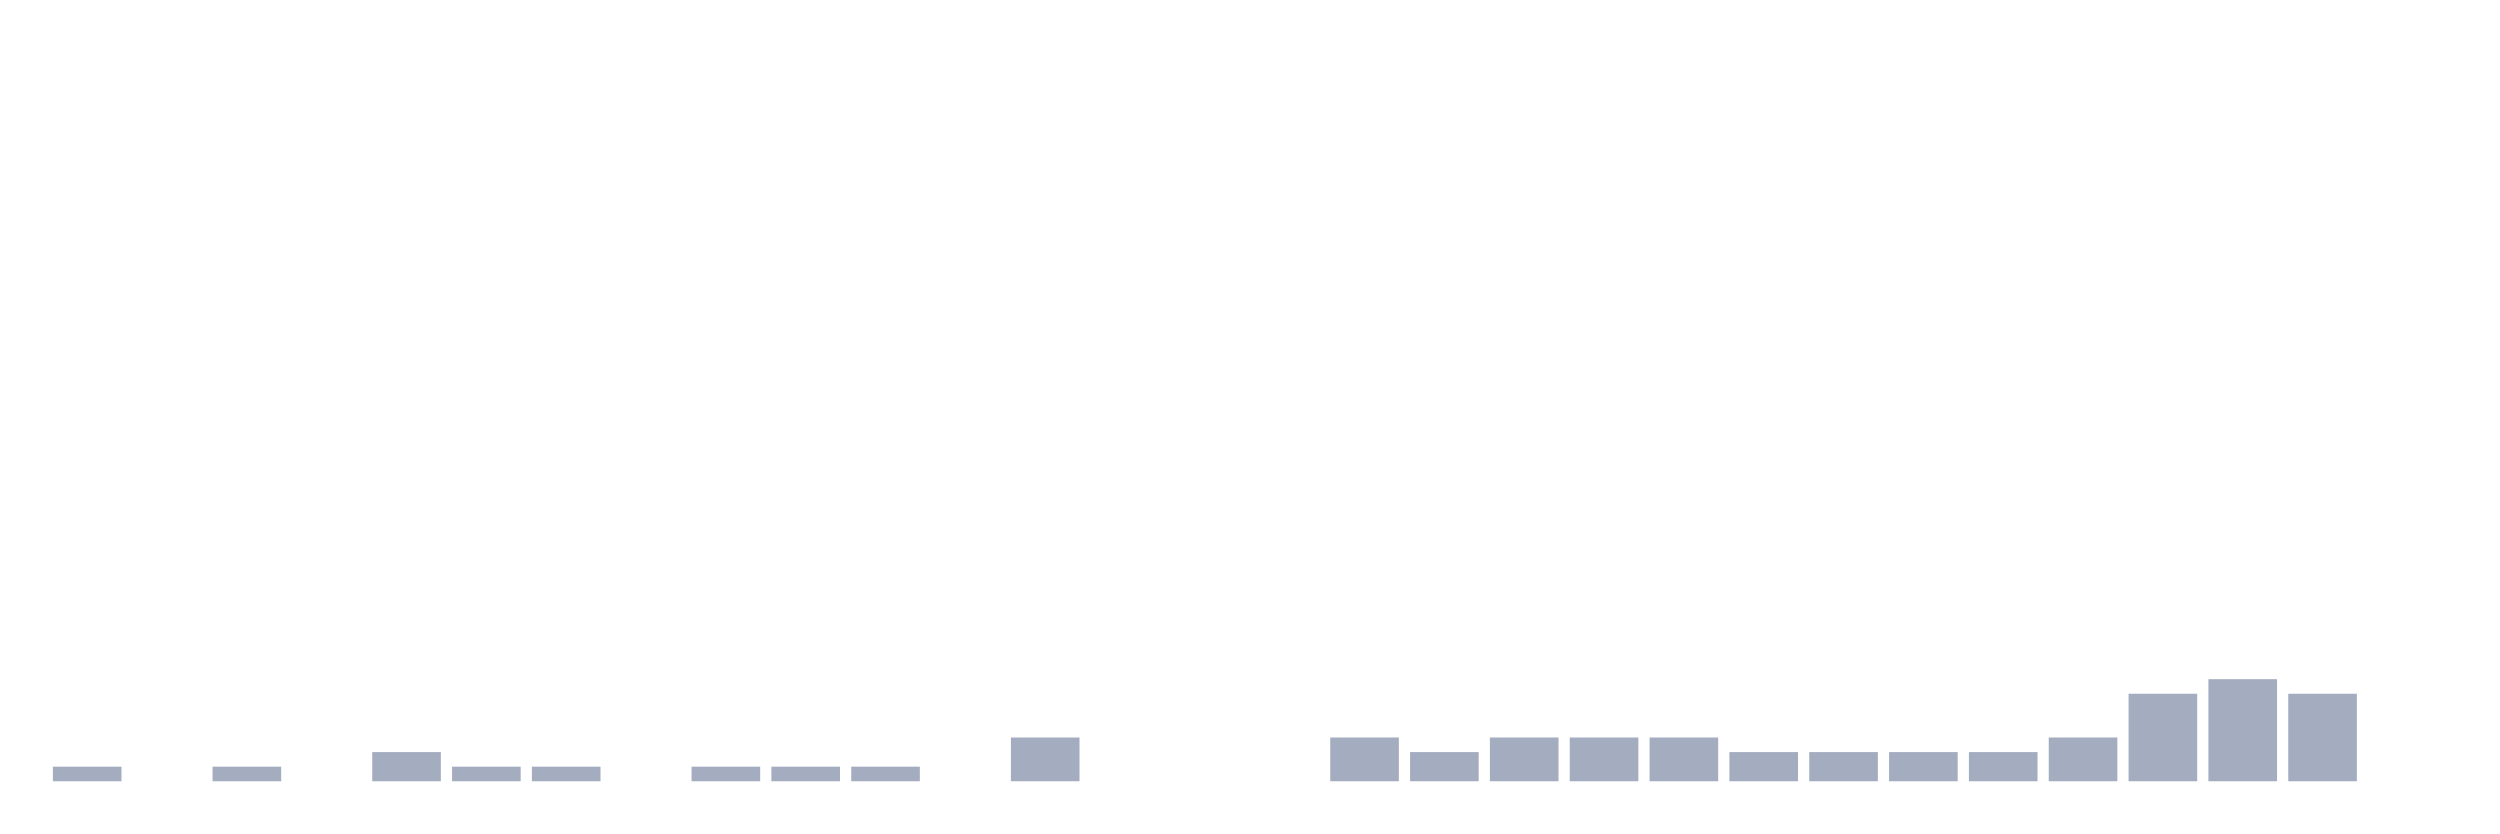
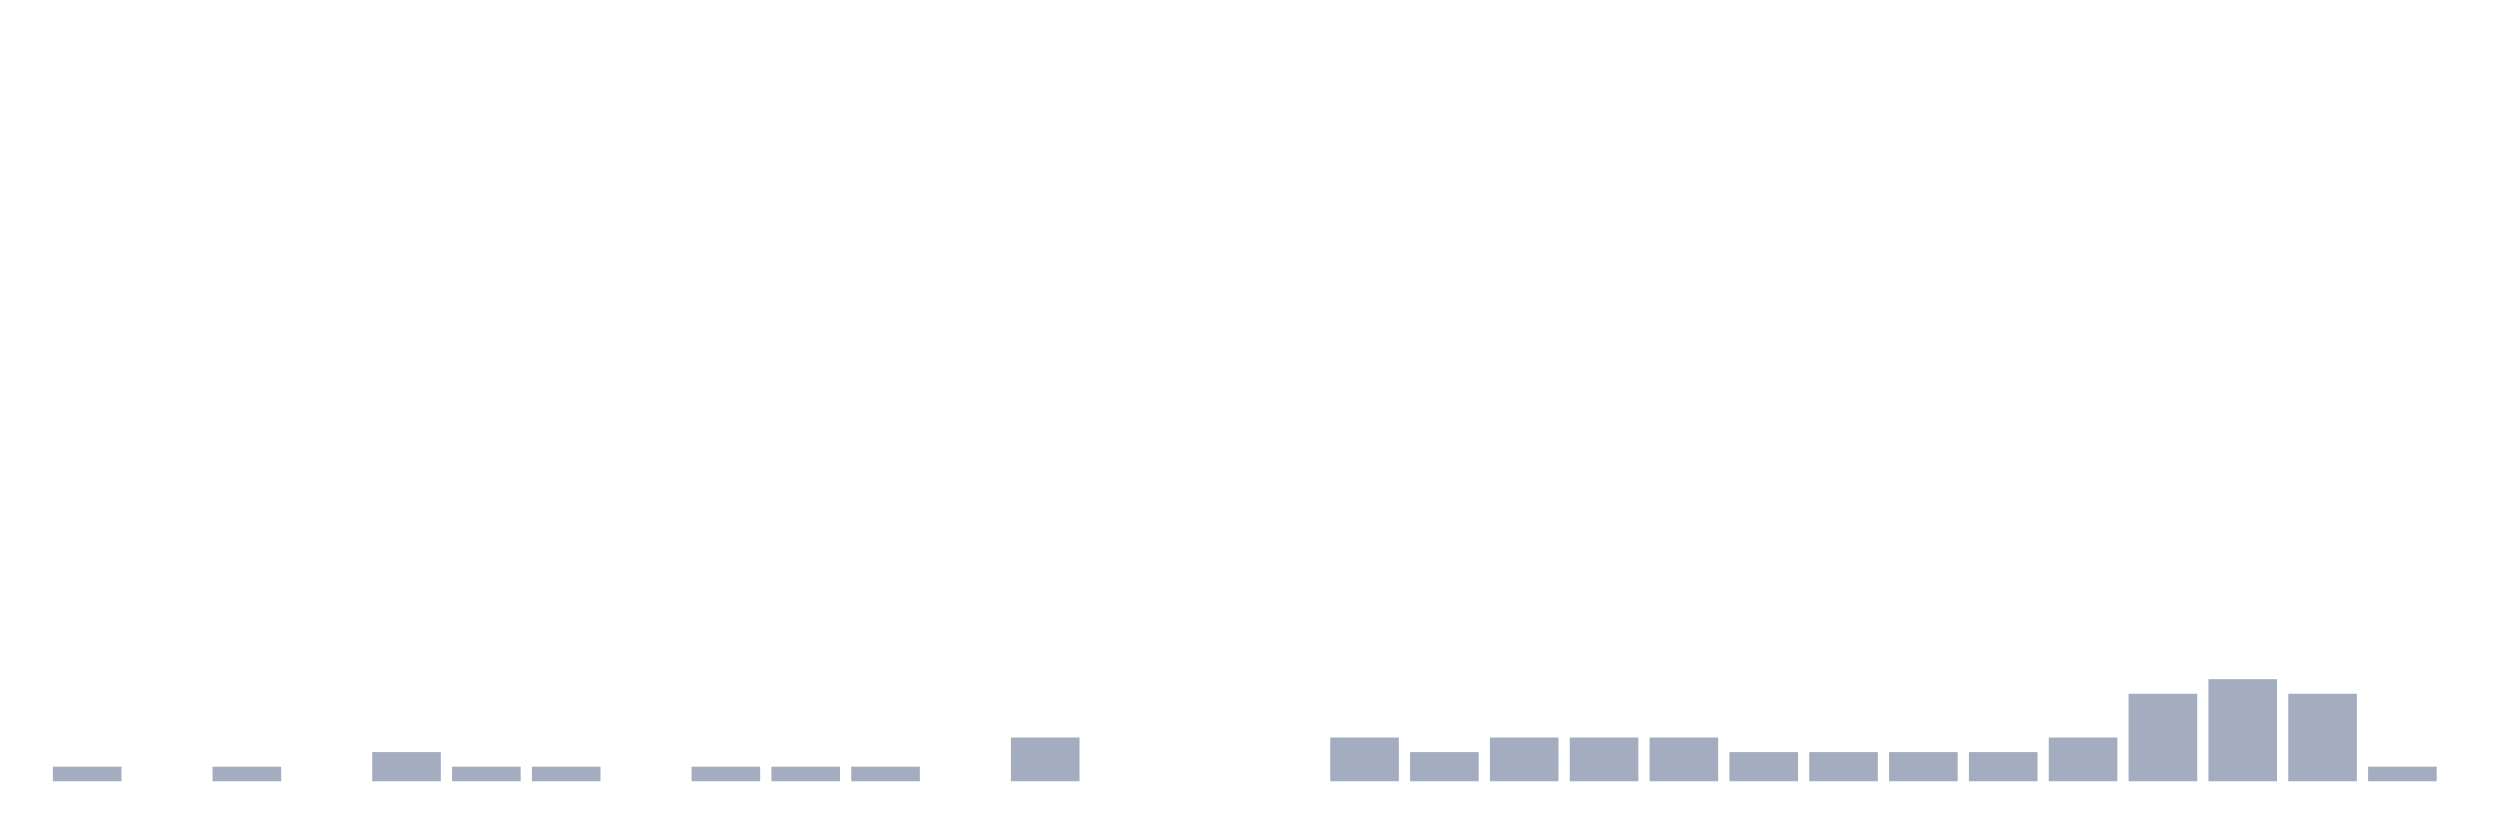
<svg xmlns="http://www.w3.org/2000/svg" viewBox="0 0 480 160">
  <g transform="translate(10,10)">
    <rect class="bar" x="0.153" width="13.175" y="137.2" height="2.8" fill="rgb(164,173,192)" />
    <rect class="bar" x="15.482" width="13.175" y="140" height="0" fill="rgb(164,173,192)" />
    <rect class="bar" x="30.81" width="13.175" y="137.2" height="2.8" fill="rgb(164,173,192)" />
    <rect class="bar" x="46.138" width="13.175" y="140" height="0" fill="rgb(164,173,192)" />
    <rect class="bar" x="61.466" width="13.175" y="134.4" height="5.6" fill="rgb(164,173,192)" />
    <rect class="bar" x="76.794" width="13.175" y="137.2" height="2.8" fill="rgb(164,173,192)" />
    <rect class="bar" x="92.123" width="13.175" y="137.2" height="2.8" fill="rgb(164,173,192)" />
    <rect class="bar" x="107.451" width="13.175" y="140" height="0" fill="rgb(164,173,192)" />
    <rect class="bar" x="122.779" width="13.175" y="137.2" height="2.8" fill="rgb(164,173,192)" />
    <rect class="bar" x="138.107" width="13.175" y="137.2" height="2.8" fill="rgb(164,173,192)" />
    <rect class="bar" x="153.436" width="13.175" y="137.2" height="2.8" fill="rgb(164,173,192)" />
    <rect class="bar" x="168.764" width="13.175" y="140" height="0" fill="rgb(164,173,192)" />
    <rect class="bar" x="184.092" width="13.175" y="131.6" height="8.4" fill="rgb(164,173,192)" />
    <rect class="bar" x="199.42" width="13.175" y="140" height="0" fill="rgb(164,173,192)" />
    <rect class="bar" x="214.748" width="13.175" y="140" height="0" fill="rgb(164,173,192)" />
    <rect class="bar" x="230.077" width="13.175" y="140" height="0" fill="rgb(164,173,192)" />
    <rect class="bar" x="245.405" width="13.175" y="131.6" height="8.4" fill="rgb(164,173,192)" />
    <rect class="bar" x="260.733" width="13.175" y="134.4" height="5.6" fill="rgb(164,173,192)" />
    <rect class="bar" x="276.061" width="13.175" y="131.6" height="8.4" fill="rgb(164,173,192)" />
    <rect class="bar" x="291.39" width="13.175" y="131.6" height="8.4" fill="rgb(164,173,192)" />
    <rect class="bar" x="306.718" width="13.175" y="131.6" height="8.4" fill="rgb(164,173,192)" />
    <rect class="bar" x="322.046" width="13.175" y="134.4" height="5.6" fill="rgb(164,173,192)" />
    <rect class="bar" x="337.374" width="13.175" y="134.4" height="5.6" fill="rgb(164,173,192)" />
    <rect class="bar" x="352.702" width="13.175" y="134.4" height="5.6" fill="rgb(164,173,192)" />
    <rect class="bar" x="368.031" width="13.175" y="134.4" height="5.6" fill="rgb(164,173,192)" />
    <rect class="bar" x="383.359" width="13.175" y="131.6" height="8.4" fill="rgb(164,173,192)" />
    <rect class="bar" x="398.687" width="13.175" y="123.2" height="16.8" fill="rgb(164,173,192)" />
    <rect class="bar" x="414.015" width="13.175" y="120.4" height="19.6" fill="rgb(164,173,192)" />
    <rect class="bar" x="429.344" width="13.175" y="123.2" height="16.8" fill="rgb(164,173,192)" />
-     <rect class="bar" x="444.672" width="13.175" y="140" height="0" fill="rgb(164,173,192)" />
+     <rect class="bar" x="444.672" width="13.175" y="137.2" height="2.8" fill="rgb(164,173,192)" />
  </g>
</svg>
